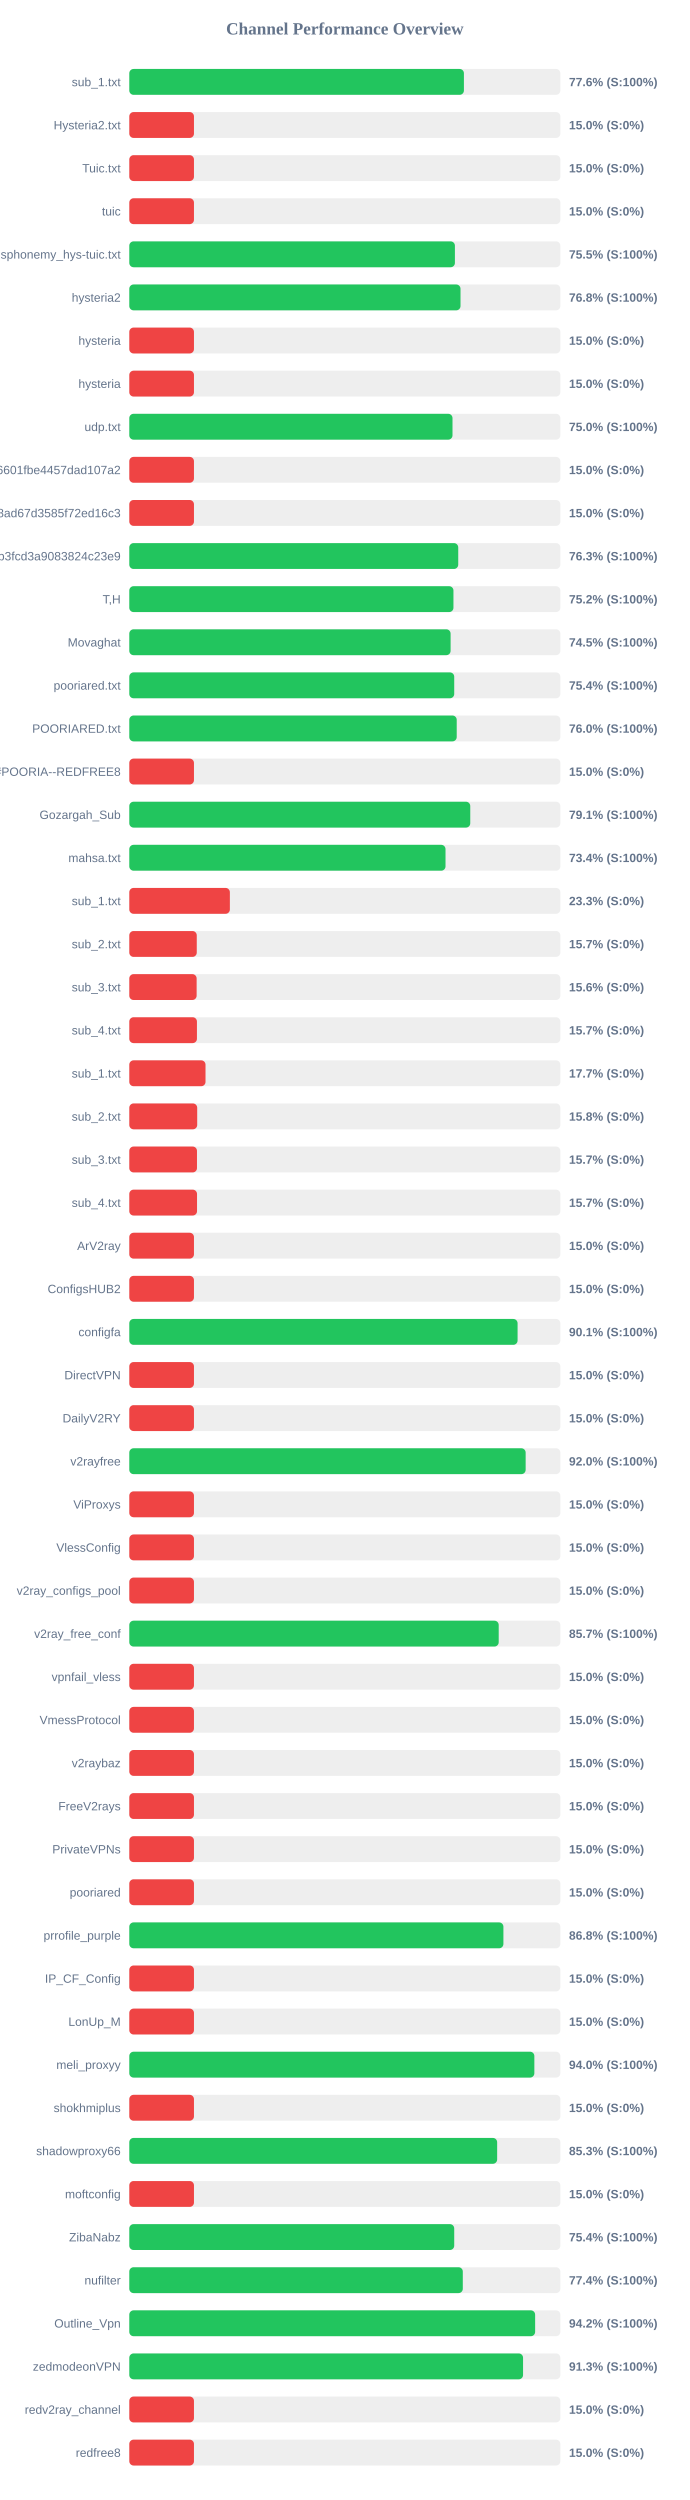
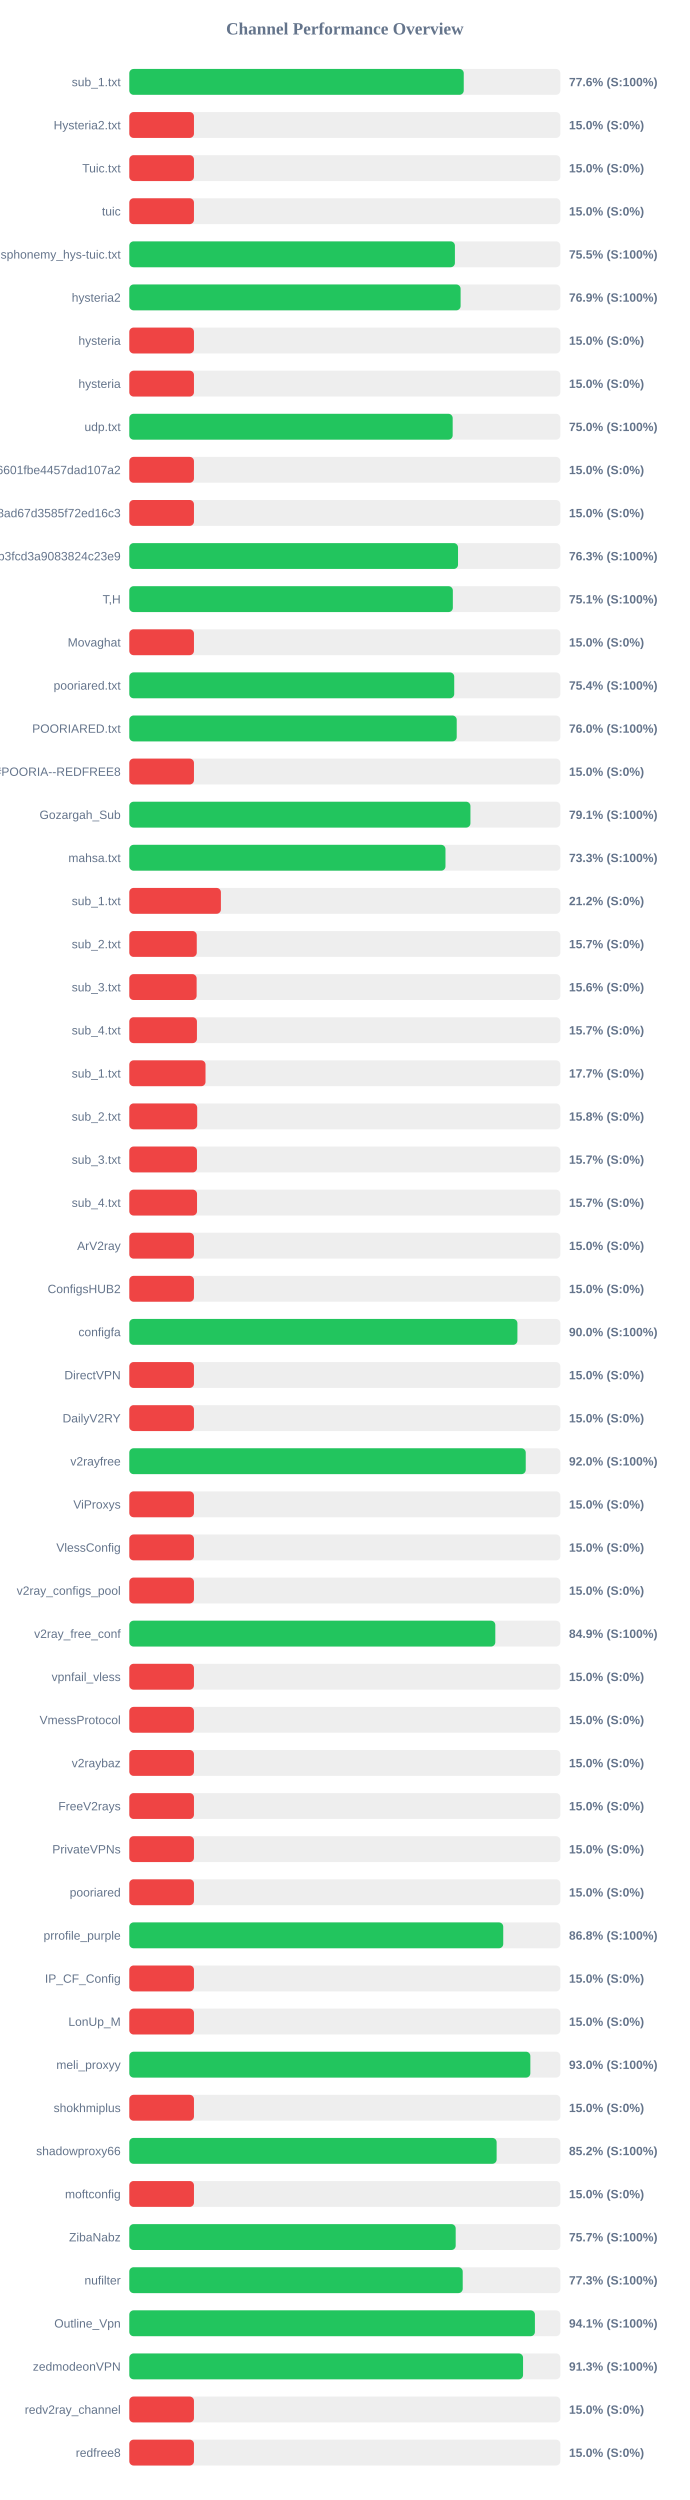
<svg xmlns="http://www.w3.org/2000/svg" width="800" height="2900" version="1.1">
  <style>
        .row { font: 14px Arial; fill: #64748b; }
        .score { font: bold 14px Arial; fill: #64748b; }
    </style>
  <text x="400" y="40" text-anchor="middle" font-size="20px" font-weight="bold" fill="#64748b">Channel Performance Overview</text>
  <rect x="150" y="80" width="500" height="30" fill="#eee" rx="5" />
-   <rect x="150" y="80" width="388.15" height="30" fill="#22c55e" rx="5" />
+   <rect x="150" y="80" width="387.95" height="30" fill="#22c55e" rx="5" />
  <text x="140" y="100" text-anchor="end" class="row">sub_1.txt</text>
  <text x="660" y="100" text-anchor="start" class="score">77.6% (S:100%)</text>
  <rect x="150" y="130" width="500" height="30" fill="#eee" rx="5" />
  <rect x="150" y="130" width="75.0" height="30" fill="#ef4444" rx="5" />
  <text x="140" y="150" text-anchor="end" class="row">Hysteria2.txt</text>
  <text x="660" y="150" text-anchor="start" class="score">15.0% (S:0%)</text>
  <rect x="150" y="180" width="500" height="30" fill="#eee" rx="5" />
  <rect x="150" y="180" width="75.0" height="30" fill="#ef4444" rx="5" />
  <text x="140" y="200" text-anchor="end" class="row">Tuic.txt</text>
  <text x="660" y="200" text-anchor="start" class="score">15.0% (S:0%)</text>
  <rect x="150" y="230" width="500" height="30" fill="#eee" rx="5" />
  <rect x="150" y="230" width="75.0" height="30" fill="#ef4444" rx="5" />
  <text x="140" y="250" text-anchor="end" class="row">tuic</text>
  <text x="660" y="250" text-anchor="start" class="score">15.0% (S:0%)</text>
  <rect x="150" y="280" width="500" height="30" fill="#eee" rx="5" />
  <rect x="150" y="280" width="377.7" height="30" fill="#22c55e" rx="5" />
  <text x="140" y="300" text-anchor="end" class="row">ndsphonemy_hys-tuic.txt</text>
  <text x="660" y="300" text-anchor="start" class="score">75.5% (S:100%)</text>
  <rect x="150" y="330" width="500" height="30" fill="#eee" rx="5" />
-   <rect x="150" y="330" width="384.2" height="30" fill="#22c55e" rx="5" />
+   <rect x="150" y="330" width="384.3" height="30" fill="#22c55e" rx="5" />
  <text x="140" y="350" text-anchor="end" class="row">hysteria2</text>
-   <text x="660" y="350" text-anchor="start" class="score">76.8% (S:100%)</text>
+   <text x="660" y="350" text-anchor="start" class="score">76.9% (S:100%)</text>
  <rect x="150" y="380" width="500" height="30" fill="#eee" rx="5" />
  <rect x="150" y="380" width="75.0" height="30" fill="#ef4444" rx="5" />
  <text x="140" y="400" text-anchor="end" class="row">hysteria</text>
  <text x="660" y="400" text-anchor="start" class="score">15.0% (S:0%)</text>
  <rect x="150" y="430" width="500" height="30" fill="#eee" rx="5" />
  <rect x="150" y="430" width="75.0" height="30" fill="#ef4444" rx="5" />
  <text x="140" y="450" text-anchor="end" class="row">hysteria</text>
  <text x="660" y="450" text-anchor="start" class="score">15.0% (S:0%)</text>
  <rect x="150" y="480" width="500" height="30" fill="#eee" rx="5" />
-   <rect x="150" y="480" width="374.9" height="30" fill="#22c55e" rx="5" />
+   <rect x="150" y="480" width="375.1" height="30" fill="#22c55e" rx="5" />
  <text x="140" y="500" text-anchor="end" class="row">udp.txt</text>
  <text x="660" y="500" text-anchor="start" class="score">75.0% (S:100%)</text>
  <rect x="150" y="530" width="500" height="30" fill="#eee" rx="5" />
  <rect x="150" y="530" width="75.0" height="30" fill="#ef4444" rx="5" />
  <text x="140" y="550" text-anchor="end" class="row">6ca22ad3b96aa6601fbe4457dad107a2</text>
  <text x="660" y="550" text-anchor="start" class="score">15.0% (S:0%)</text>
  <rect x="150" y="580" width="500" height="30" fill="#eee" rx="5" />
  <rect x="150" y="580" width="75.0" height="30" fill="#ef4444" rx="5" />
  <text x="140" y="600" text-anchor="end" class="row">d2ddf60933dd08ad67d3585f72ed16c3</text>
  <text x="660" y="600" text-anchor="start" class="score">15.0% (S:0%)</text>
  <rect x="150" y="630" width="500" height="30" fill="#eee" rx="5" />
-   <rect x="150" y="630" width="381.55" height="30" fill="#22c55e" rx="5" />
+   <rect x="150" y="630" width="381.3" height="30" fill="#22c55e" rx="5" />
  <text x="140" y="650" text-anchor="end" class="row">subscribe?token=8bc38a0c131e9b3fcd3a9083824c23e9</text>
  <text x="660" y="650" text-anchor="start" class="score">76.3% (S:100%)</text>
  <rect x="150" y="680" width="500" height="30" fill="#eee" rx="5" />
-   <rect x="150" y="680" width="376.0" height="30" fill="#22c55e" rx="5" />
+   <rect x="150" y="680" width="375.3" height="30" fill="#22c55e" rx="5" />
  <text x="140" y="700" text-anchor="end" class="row">T,H</text>
-   <text x="660" y="700" text-anchor="start" class="score">75.2% (S:100%)</text>
+   <text x="660" y="700" text-anchor="start" class="score">75.1% (S:100%)</text>
  <rect x="150" y="730" width="500" height="30" fill="#eee" rx="5" />
-   <rect x="150" y="730" width="372.7" height="30" fill="#22c55e" rx="5" />
+   <rect x="150" y="730" width="75.0" height="30" fill="#ef4444" rx="5" />
  <text x="140" y="750" text-anchor="end" class="row">Movaghat</text>
-   <text x="660" y="750" text-anchor="start" class="score">74.5% (S:100%)</text>
+   <text x="660" y="750" text-anchor="start" class="score">15.0% (S:0%)</text>
  <rect x="150" y="780" width="500" height="30" fill="#eee" rx="5" />
  <rect x="150" y="780" width="376.9" height="30" fill="#22c55e" rx="5" />
  <text x="140" y="800" text-anchor="end" class="row">pooriared.txt</text>
  <text x="660" y="800" text-anchor="start" class="score">75.4% (S:100%)</text>
  <rect x="150" y="830" width="500" height="30" fill="#eee" rx="5" />
  <rect x="150" y="830" width="379.8" height="30" fill="#22c55e" rx="5" />
  <text x="140" y="850" text-anchor="end" class="row">POORIARED.txt</text>
  <text x="660" y="850" text-anchor="start" class="score">76.0% (S:100%)</text>
  <rect x="150" y="880" width="500" height="30" fill="#eee" rx="5" />
  <rect x="150" y="880" width="75.0" height="30" fill="#ef4444" rx="5" />
  <text x="140" y="900" text-anchor="end" class="row">POORIA--REDFREE8.txt#POORIA--REDFREE8</text>
  <text x="660" y="900" text-anchor="start" class="score">15.0% (S:0%)</text>
  <rect x="150" y="930" width="500" height="30" fill="#eee" rx="5" />
-   <rect x="150" y="930" width="395.5" height="30" fill="#22c55e" rx="5" />
+   <rect x="150" y="930" width="395.7" height="30" fill="#22c55e" rx="5" />
  <text x="140" y="950" text-anchor="end" class="row">Gozargah_Sub</text>
  <text x="660" y="950" text-anchor="start" class="score">79.1% (S:100%)</text>
  <rect x="150" y="980" width="500" height="30" fill="#eee" rx="5" />
-   <rect x="150" y="980" width="366.8" height="30" fill="#22c55e" rx="5" />
+   <rect x="150" y="980" width="366.75" height="30" fill="#22c55e" rx="5" />
  <text x="140" y="1000" text-anchor="end" class="row">mahsa.txt</text>
-   <text x="660" y="1000" text-anchor="start" class="score">73.4% (S:100%)</text>
+   <text x="660" y="1000" text-anchor="start" class="score">73.3% (S:100%)</text>
  <rect x="150" y="1030" width="500" height="30" fill="#eee" rx="5" />
-   <rect x="150" y="1030" width="116.65" height="30" fill="#ef4444" rx="5" />
+   <rect x="150" y="1030" width="106.25" height="30" fill="#ef4444" rx="5" />
  <text x="140" y="1050" text-anchor="end" class="row">sub_1.txt</text>
-   <text x="660" y="1050" text-anchor="start" class="score">23.3% (S:0%)</text>
+   <text x="660" y="1050" text-anchor="start" class="score">21.2% (S:0%)</text>
  <rect x="150" y="1080" width="500" height="30" fill="#eee" rx="5" />
  <rect x="150" y="1080" width="78.25" height="30" fill="#ef4444" rx="5" />
  <text x="140" y="1100" text-anchor="end" class="row">sub_2.txt</text>
  <text x="660" y="1100" text-anchor="start" class="score">15.7% (S:0%)</text>
  <rect x="150" y="1130" width="500" height="30" fill="#eee" rx="5" />
  <rect x="150" y="1130" width="78.1" height="30" fill="#ef4444" rx="5" />
  <text x="140" y="1150" text-anchor="end" class="row">sub_3.txt</text>
  <text x="660" y="1150" text-anchor="start" class="score">15.6% (S:0%)</text>
  <rect x="150" y="1180" width="500" height="30" fill="#eee" rx="5" />
  <rect x="150" y="1180" width="78.45" height="30" fill="#ef4444" rx="5" />
  <text x="140" y="1200" text-anchor="end" class="row">sub_4.txt</text>
  <text x="660" y="1200" text-anchor="start" class="score">15.7% (S:0%)</text>
  <rect x="150" y="1230" width="500" height="30" fill="#eee" rx="5" />
  <rect x="150" y="1230" width="88.4" height="30" fill="#ef4444" rx="5" />
  <text x="140" y="1250" text-anchor="end" class="row">sub_1.txt</text>
  <text x="660" y="1250" text-anchor="start" class="score">17.7% (S:0%)</text>
  <rect x="150" y="1280" width="500" height="30" fill="#eee" rx="5" />
  <rect x="150" y="1280" width="78.75" height="30" fill="#ef4444" rx="5" />
  <text x="140" y="1300" text-anchor="end" class="row">sub_2.txt</text>
  <text x="660" y="1300" text-anchor="start" class="score">15.8% (S:0%)</text>
  <rect x="150" y="1330" width="500" height="30" fill="#eee" rx="5" />
  <rect x="150" y="1330" width="78.5" height="30" fill="#ef4444" rx="5" />
  <text x="140" y="1350" text-anchor="end" class="row">sub_3.txt</text>
  <text x="660" y="1350" text-anchor="start" class="score">15.7% (S:0%)</text>
  <rect x="150" y="1380" width="500" height="30" fill="#eee" rx="5" />
  <rect x="150" y="1380" width="78.55" height="30" fill="#ef4444" rx="5" />
  <text x="140" y="1400" text-anchor="end" class="row">sub_4.txt</text>
  <text x="660" y="1400" text-anchor="start" class="score">15.7% (S:0%)</text>
  <rect x="150" y="1430" width="500" height="30" fill="#eee" rx="5" />
  <rect x="150" y="1430" width="75.0" height="30" fill="#ef4444" rx="5" />
  <text x="140" y="1450" text-anchor="end" class="row">ArV2ray</text>
  <text x="660" y="1450" text-anchor="start" class="score">15.0% (S:0%)</text>
  <rect x="150" y="1480" width="500" height="30" fill="#eee" rx="5" />
  <rect x="150" y="1480" width="75.0" height="30" fill="#ef4444" rx="5" />
  <text x="140" y="1500" text-anchor="end" class="row">ConfigsHUB2</text>
  <text x="660" y="1500" text-anchor="start" class="score">15.0% (S:0%)</text>
  <rect x="150" y="1530" width="500" height="30" fill="#eee" rx="5" />
-   <rect x="150" y="1530" width="450.4" height="30" fill="#22c55e" rx="5" />
+   <rect x="150" y="1530" width="450.2" height="30" fill="#22c55e" rx="5" />
  <text x="140" y="1550" text-anchor="end" class="row">configfa</text>
-   <text x="660" y="1550" text-anchor="start" class="score">90.1% (S:100%)</text>
+   <text x="660" y="1550" text-anchor="start" class="score">90.0% (S:100%)</text>
  <rect x="150" y="1580" width="500" height="30" fill="#eee" rx="5" />
  <rect x="150" y="1580" width="75.0" height="30" fill="#ef4444" rx="5" />
  <text x="140" y="1600" text-anchor="end" class="row">DirectVPN</text>
  <text x="660" y="1600" text-anchor="start" class="score">15.0% (S:0%)</text>
  <rect x="150" y="1630" width="500" height="30" fill="#eee" rx="5" />
  <rect x="150" y="1630" width="75.0" height="30" fill="#ef4444" rx="5" />
  <text x="140" y="1650" text-anchor="end" class="row">DailyV2RY</text>
  <text x="660" y="1650" text-anchor="start" class="score">15.0% (S:0%)</text>
  <rect x="150" y="1680" width="500" height="30" fill="#eee" rx="5" />
-   <rect x="150" y="1680" width="459.75" height="30" fill="#22c55e" rx="5" />
+   <rect x="150" y="1680" width="459.85" height="30" fill="#22c55e" rx="5" />
  <text x="140" y="1700" text-anchor="end" class="row">v2rayfree</text>
  <text x="660" y="1700" text-anchor="start" class="score">92.0% (S:100%)</text>
  <rect x="150" y="1730" width="500" height="30" fill="#eee" rx="5" />
  <rect x="150" y="1730" width="75.0" height="30" fill="#ef4444" rx="5" />
  <text x="140" y="1750" text-anchor="end" class="row">ViProxys</text>
  <text x="660" y="1750" text-anchor="start" class="score">15.0% (S:0%)</text>
  <rect x="150" y="1780" width="500" height="30" fill="#eee" rx="5" />
  <rect x="150" y="1780" width="75.0" height="30" fill="#ef4444" rx="5" />
  <text x="140" y="1800" text-anchor="end" class="row">VlessConfig</text>
  <text x="660" y="1800" text-anchor="start" class="score">15.0% (S:0%)</text>
  <rect x="150" y="1830" width="500" height="30" fill="#eee" rx="5" />
  <rect x="150" y="1830" width="75.0" height="30" fill="#ef4444" rx="5" />
  <text x="140" y="1850" text-anchor="end" class="row">v2ray_configs_pool</text>
  <text x="660" y="1850" text-anchor="start" class="score">15.0% (S:0%)</text>
  <rect x="150" y="1880" width="500" height="30" fill="#eee" rx="5" />
-   <rect x="150" y="1880" width="428.5" height="30" fill="#22c55e" rx="5" />
+   <rect x="150" y="1880" width="424.55" height="30" fill="#22c55e" rx="5" />
  <text x="140" y="1900" text-anchor="end" class="row">v2ray_free_conf</text>
-   <text x="660" y="1900" text-anchor="start" class="score">85.7% (S:100%)</text>
+   <text x="660" y="1900" text-anchor="start" class="score">84.9% (S:100%)</text>
  <rect x="150" y="1930" width="500" height="30" fill="#eee" rx="5" />
  <rect x="150" y="1930" width="75.0" height="30" fill="#ef4444" rx="5" />
  <text x="140" y="1950" text-anchor="end" class="row">vpnfail_vless</text>
  <text x="660" y="1950" text-anchor="start" class="score">15.0% (S:0%)</text>
  <rect x="150" y="1980" width="500" height="30" fill="#eee" rx="5" />
  <rect x="150" y="1980" width="75.0" height="30" fill="#ef4444" rx="5" />
  <text x="140" y="2000" text-anchor="end" class="row">VmessProtocol</text>
  <text x="660" y="2000" text-anchor="start" class="score">15.0% (S:0%)</text>
  <rect x="150" y="2030" width="500" height="30" fill="#eee" rx="5" />
  <rect x="150" y="2030" width="75.0" height="30" fill="#ef4444" rx="5" />
  <text x="140" y="2050" text-anchor="end" class="row">v2raybaz</text>
  <text x="660" y="2050" text-anchor="start" class="score">15.0% (S:0%)</text>
  <rect x="150" y="2080" width="500" height="30" fill="#eee" rx="5" />
  <rect x="150" y="2080" width="75.0" height="30" fill="#ef4444" rx="5" />
  <text x="140" y="2100" text-anchor="end" class="row">FreeV2rays</text>
  <text x="660" y="2100" text-anchor="start" class="score">15.0% (S:0%)</text>
  <rect x="150" y="2130" width="500" height="30" fill="#eee" rx="5" />
  <rect x="150" y="2130" width="75.0" height="30" fill="#ef4444" rx="5" />
  <text x="140" y="2150" text-anchor="end" class="row">PrivateVPNs</text>
  <text x="660" y="2150" text-anchor="start" class="score">15.0% (S:0%)</text>
  <rect x="150" y="2180" width="500" height="30" fill="#eee" rx="5" />
  <rect x="150" y="2180" width="75.0" height="30" fill="#ef4444" rx="5" />
  <text x="140" y="2200" text-anchor="end" class="row">pooriared</text>
  <text x="660" y="2200" text-anchor="start" class="score">15.0% (S:0%)</text>
  <rect x="150" y="2230" width="500" height="30" fill="#eee" rx="5" />
-   <rect x="150" y="2230" width="433.95" height="30" fill="#22c55e" rx="5" />
+   <rect x="150" y="2230" width="433.75" height="30" fill="#22c55e" rx="5" />
  <text x="140" y="2250" text-anchor="end" class="row">prrofile_purple</text>
  <text x="660" y="2250" text-anchor="start" class="score">86.8% (S:100%)</text>
  <rect x="150" y="2280" width="500" height="30" fill="#eee" rx="5" />
  <rect x="150" y="2280" width="75.0" height="30" fill="#ef4444" rx="5" />
  <text x="140" y="2300" text-anchor="end" class="row">IP_CF_Config</text>
  <text x="660" y="2300" text-anchor="start" class="score">15.0% (S:0%)</text>
  <rect x="150" y="2330" width="500" height="30" fill="#eee" rx="5" />
  <rect x="150" y="2330" width="75.0" height="30" fill="#ef4444" rx="5" />
  <text x="140" y="2350" text-anchor="end" class="row">LonUp_M</text>
  <text x="660" y="2350" text-anchor="start" class="score">15.0% (S:0%)</text>
  <rect x="150" y="2380" width="500" height="30" fill="#eee" rx="5" />
-   <rect x="150" y="2380" width="469.85" height="30" fill="#22c55e" rx="5" />
+   <rect x="150" y="2380" width="465.2" height="30" fill="#22c55e" rx="5" />
  <text x="140" y="2400" text-anchor="end" class="row">meli_proxyy</text>
-   <text x="660" y="2400" text-anchor="start" class="score">94.0% (S:100%)</text>
+   <text x="660" y="2400" text-anchor="start" class="score">93.0% (S:100%)</text>
  <rect x="150" y="2430" width="500" height="30" fill="#eee" rx="5" />
  <rect x="150" y="2430" width="75.0" height="30" fill="#ef4444" rx="5" />
  <text x="140" y="2450" text-anchor="end" class="row">shokhmiplus</text>
  <text x="660" y="2450" text-anchor="start" class="score">15.0% (S:0%)</text>
  <rect x="150" y="2480" width="500" height="30" fill="#eee" rx="5" />
-   <rect x="150" y="2480" width="426.7" height="30" fill="#22c55e" rx="5" />
+   <rect x="150" y="2480" width="426.1" height="30" fill="#22c55e" rx="5" />
  <text x="140" y="2500" text-anchor="end" class="row">shadowproxy66</text>
-   <text x="660" y="2500" text-anchor="start" class="score">85.3% (S:100%)</text>
+   <text x="660" y="2500" text-anchor="start" class="score">85.2% (S:100%)</text>
  <rect x="150" y="2530" width="500" height="30" fill="#eee" rx="5" />
  <rect x="150" y="2530" width="75.0" height="30" fill="#ef4444" rx="5" />
  <text x="140" y="2550" text-anchor="end" class="row">moftconfig</text>
  <text x="660" y="2550" text-anchor="start" class="score">15.0% (S:0%)</text>
  <rect x="150" y="2580" width="500" height="30" fill="#eee" rx="5" />
-   <rect x="150" y="2580" width="376.9" height="30" fill="#22c55e" rx="5" />
+   <rect x="150" y="2580" width="378.6" height="30" fill="#22c55e" rx="5" />
  <text x="140" y="2600" text-anchor="end" class="row">ZibaNabz</text>
-   <text x="660" y="2600" text-anchor="start" class="score">75.4% (S:100%)</text>
+   <text x="660" y="2600" text-anchor="start" class="score">75.7% (S:100%)</text>
  <rect x="150" y="2630" width="500" height="30" fill="#eee" rx="5" />
-   <rect x="150" y="2630" width="386.85" height="30" fill="#22c55e" rx="5" />
+   <rect x="150" y="2630" width="386.75" height="30" fill="#22c55e" rx="5" />
  <text x="140" y="2650" text-anchor="end" class="row">nufilter</text>
-   <text x="660" y="2650" text-anchor="start" class="score">77.4% (S:100%)</text>
+   <text x="660" y="2650" text-anchor="start" class="score">77.3% (S:100%)</text>
  <rect x="150" y="2680" width="500" height="30" fill="#eee" rx="5" />
-   <rect x="150" y="2680" width="470.75" height="30" fill="#22c55e" rx="5" />
+   <rect x="150" y="2680" width="470.5" height="30" fill="#22c55e" rx="5" />
  <text x="140" y="2700" text-anchor="end" class="row">Outline_Vpn</text>
-   <text x="660" y="2700" text-anchor="start" class="score">94.2% (S:100%)</text>
+   <text x="660" y="2700" text-anchor="start" class="score">94.1% (S:100%)</text>
  <rect x="150" y="2730" width="500" height="30" fill="#eee" rx="5" />
  <rect x="150" y="2730" width="456.75" height="30" fill="#22c55e" rx="5" />
  <text x="140" y="2750" text-anchor="end" class="row">zedmodeonVPN</text>
  <text x="660" y="2750" text-anchor="start" class="score">91.3% (S:100%)</text>
  <rect x="150" y="2780" width="500" height="30" fill="#eee" rx="5" />
  <rect x="150" y="2780" width="75.0" height="30" fill="#ef4444" rx="5" />
  <text x="140" y="2800" text-anchor="end" class="row">redv2ray_channel</text>
  <text x="660" y="2800" text-anchor="start" class="score">15.0% (S:0%)</text>
  <rect x="150" y="2830" width="500" height="30" fill="#eee" rx="5" />
  <rect x="150" y="2830" width="75.0" height="30" fill="#ef4444" rx="5" />
  <text x="140" y="2850" text-anchor="end" class="row">redfree8</text>
  <text x="660" y="2850" text-anchor="start" class="score">15.0% (S:0%)</text>
</svg>
